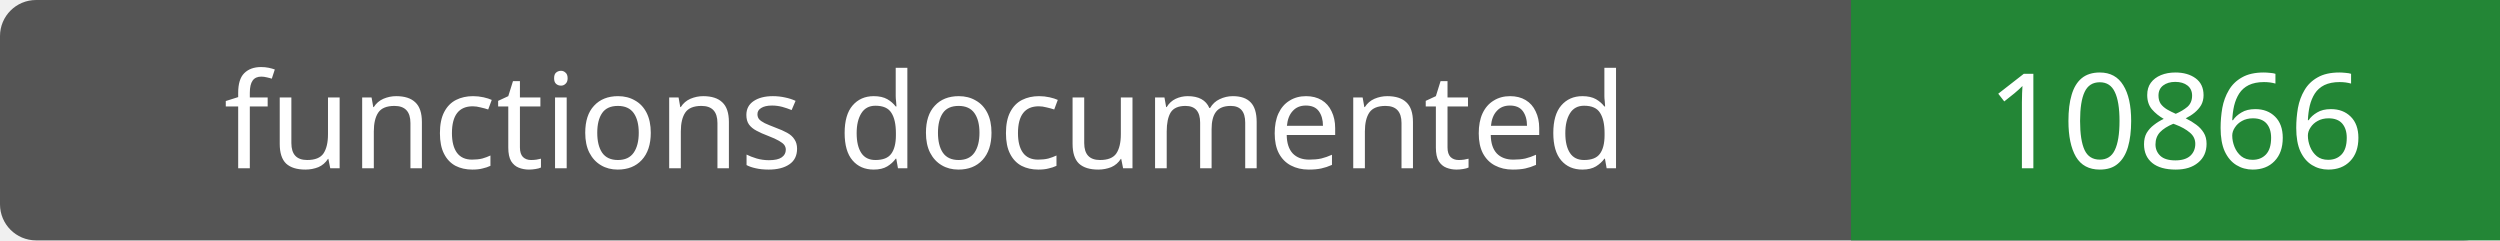
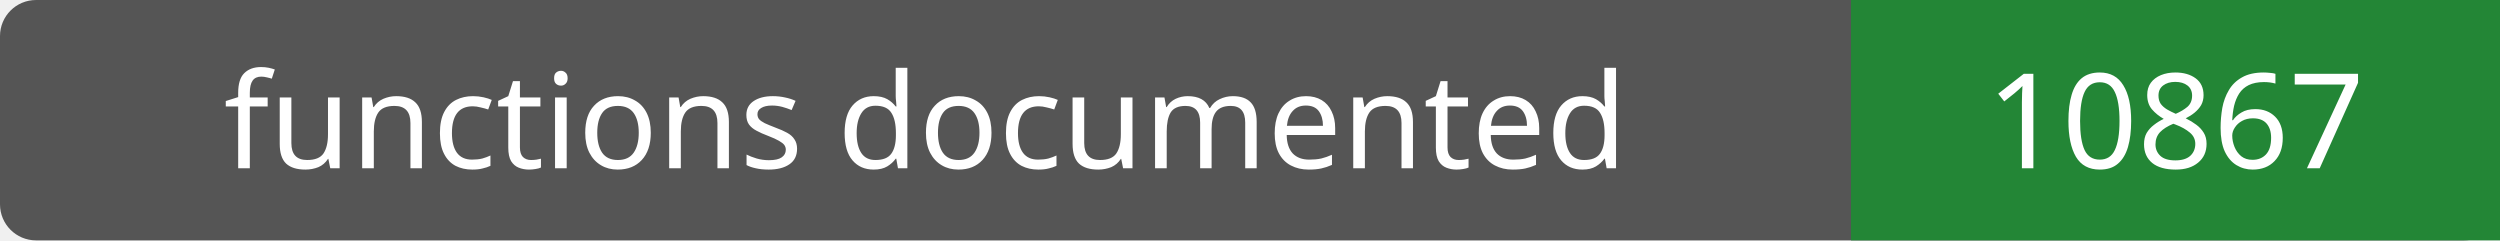
- <svg xmlns="http://www.w3.org/2000/svg" width="208" height="20" role="img" aria-label="functions documented: 10866">
+ <svg xmlns="http://www.w3.org/2000/svg" width="208" height="20" role="img" aria-label="functions documented: 10867">
  <rect width="208" height="20" rx="3" fill="#555" />
  <path fill="#238636" d="M154 0h54v20H154z" />
  <g fill="#fff" text-anchor="middle" font-family="Verdana,sans-serif" font-size="11">
    <text x="77.0" y="14">functions documented</text>
-     <text x="181.0" y="14">10866</text>
+     <text x="181.0" y="14">10867</text>
  </g>
</svg>
